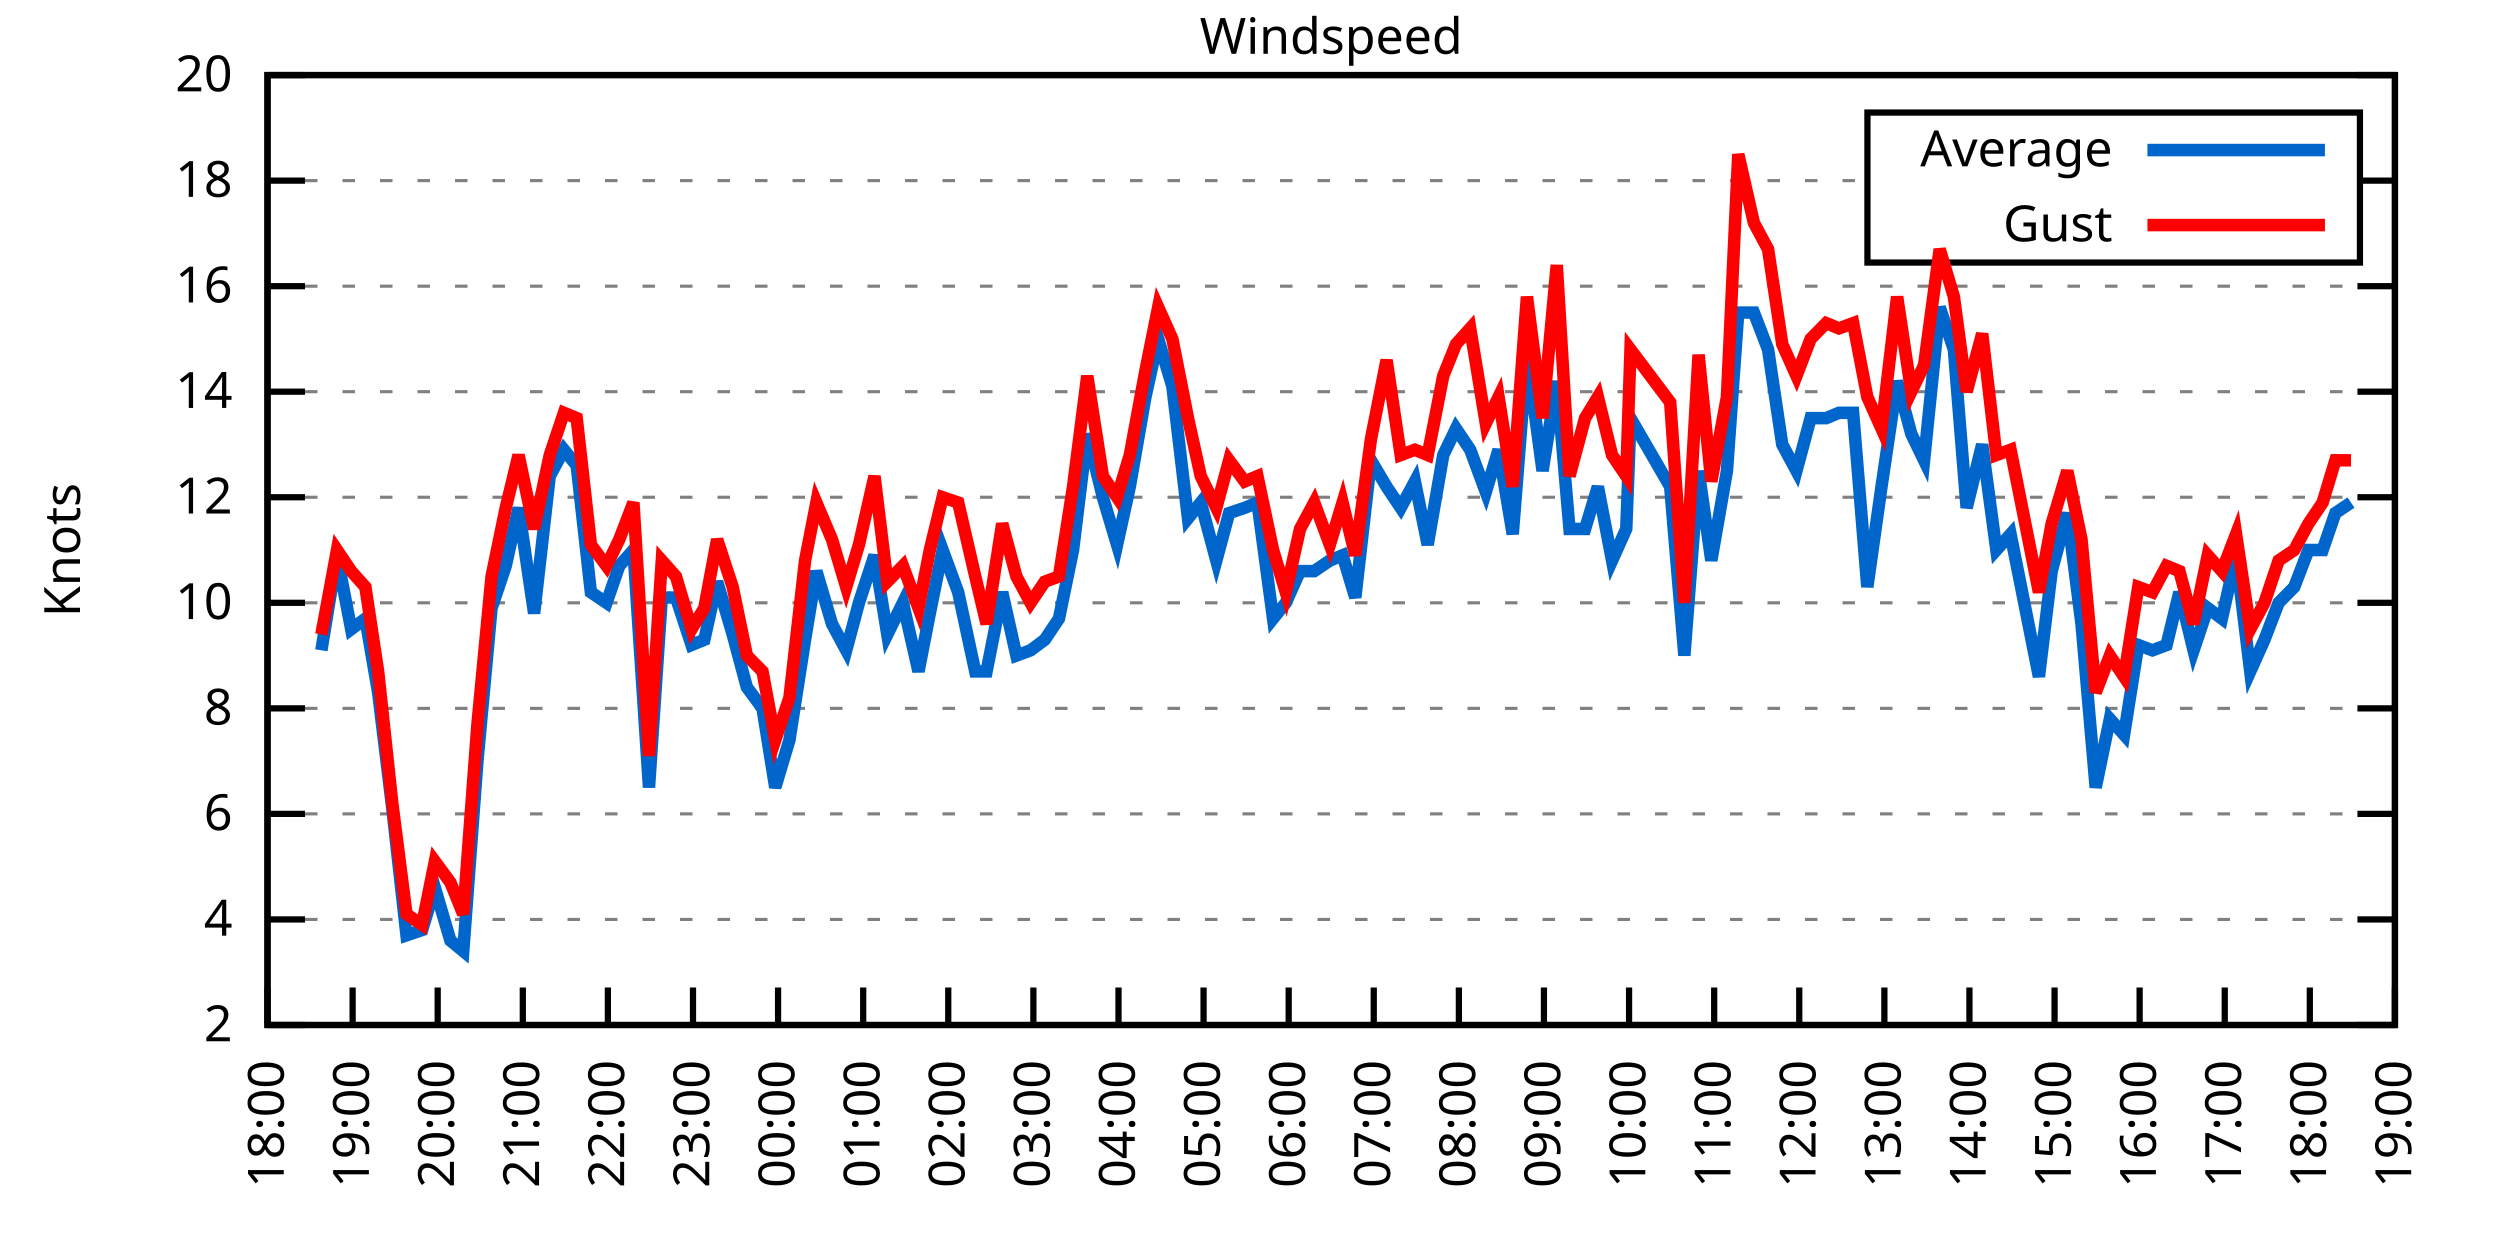
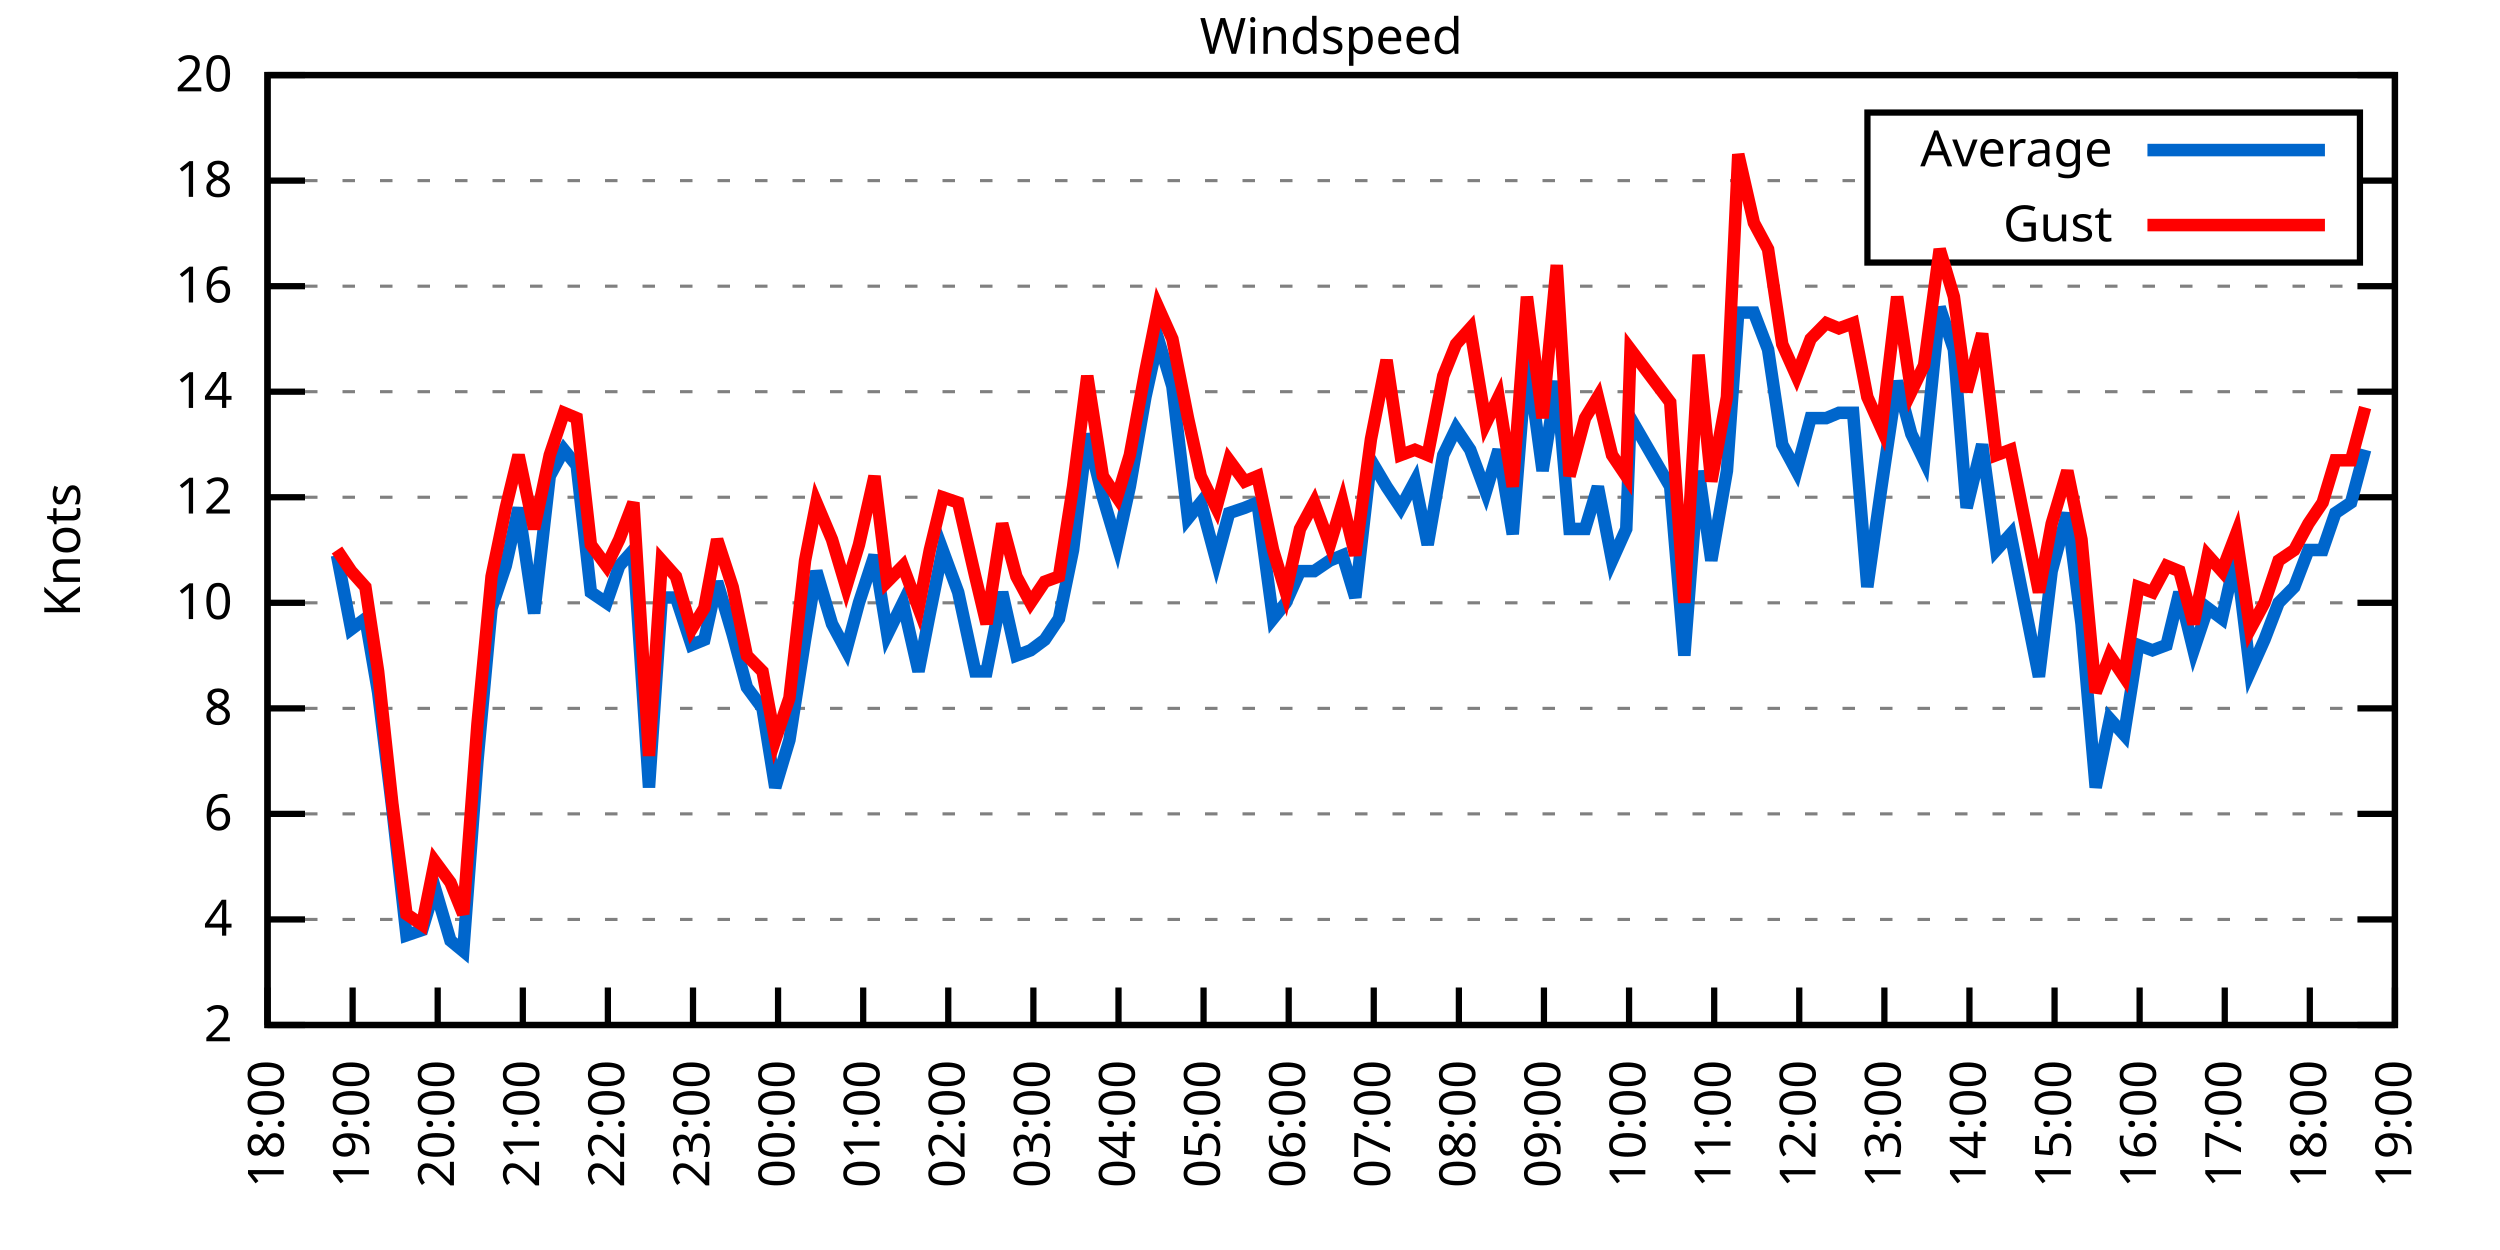
<svg xmlns="http://www.w3.org/2000/svg" xmlns:xlink="http://www.w3.org/1999/xlink" width="400" height="200" viewBox="0 0 400 200">
  <g id="gnuplot_canvas">
    <rect x="0" y="0" width="400" height="200" fill="none" />
    <defs>
      <circle id="gpDot" r="0.5" stroke-width="0.5" stroke="currentColor" />
      <path id="gpPt0" stroke-width="0.333" stroke="currentColor" d="M-1,0 h2 M0,-1 v2" />
      <path id="gpPt1" stroke-width="0.333" stroke="currentColor" d="M-1,-1 L1,1 M1,-1 L-1,1" />
      <path id="gpPt2" stroke-width="0.333" stroke="currentColor" d="M-1,0 L1,0 M0,-1 L0,1 M-1,-1 L1,1 M-1,1 L1,-1" />
      <rect id="gpPt3" stroke-width="0.333" stroke="currentColor" x="-1" y="-1" width="2" height="2" />
      <rect id="gpPt4" stroke-width="0.333" stroke="currentColor" fill="currentColor" x="-1" y="-1" width="2" height="2" />
      <circle id="gpPt5" stroke-width="0.333" stroke="currentColor" cx="0" cy="0" r="1" />
      <use xlink:href="#gpPt5" id="gpPt6" fill="currentColor" stroke="none" />
      <path id="gpPt7" stroke-width="0.333" stroke="currentColor" d="M0,-1.33 L-1.33,0.67 L1.33,0.67 z" />
      <use xlink:href="#gpPt7" id="gpPt8" fill="currentColor" stroke="none" />
      <use xlink:href="#gpPt7" id="gpPt9" stroke="currentColor" transform="rotate(180)" />
      <use xlink:href="#gpPt9" id="gpPt10" fill="currentColor" stroke="none" />
      <use xlink:href="#gpPt3" id="gpPt11" stroke="currentColor" transform="rotate(45)" />
      <use xlink:href="#gpPt11" id="gpPt12" fill="currentColor" stroke="none" />
      <path id="gpPt13" stroke-width="0.333" stroke="currentColor" d="M0,1.330 L1.265,0.411 L0.782,-1.067 L-0.782,-1.076 L-1.265,0.411 z" />
      <use xlink:href="#gpPt13" id="gpPt14" fill="currentColor" stroke="none" />
      <filter id="textbox" filterUnits="objectBoundingBox" x="0" y="0" height="1" width="1">
        <feFlood flood-color="white" flood-opacity="1" result="bgnd" />
        <feComposite in="SourceGraphic" in2="bgnd" operator="atop" />
      </filter>
      <filter id="greybox" filterUnits="objectBoundingBox" x="0" y="0" height="1" width="1">
        <feFlood flood-color="lightgrey" flood-opacity="1" result="grey" />
        <feComposite in="SourceGraphic" in2="grey" operator="atop" />
      </filter>
    </defs>
    <g fill="none" color="white" stroke="currentColor" stroke-width="1.00" stroke-linecap="butt" stroke-linejoin="miter">
</g>
    <g fill="none" color="black" stroke="currentColor" stroke-width="1.00" stroke-linecap="butt" stroke-linejoin="miter">
      <g stroke="none" shape-rendering="crispEdges">
        <polygon fill="rgb(255, 255, 255)" points="42.80,164.00 383.18,164.00 383.18,12.02 42.80,12.02 " />
      </g>
    </g>
    <g fill="none" color="black" stroke="currentColor" stroke-width="1.00" stroke-linecap="butt" stroke-linejoin="miter">
</g>
    <g fill="none" color="black" stroke="black" stroke-width="0.50" stroke-linecap="butt" stroke-linejoin="miter">
</g>
    <g fill="none" color="gray" stroke="currentColor" stroke-width="0.50" stroke-linecap="butt" stroke-linejoin="miter">
      <path stroke="gray" stroke-dasharray="2,4" class="gridline" d="M42.80,164.00 L383.19,164.00  " />
    </g>
    <g fill="none" color="gray" stroke="gray" stroke-width="1.00" stroke-linecap="butt" stroke-linejoin="miter">
</g>
    <g fill="none" color="black" stroke="currentColor" stroke-width="1.00" stroke-linecap="butt" stroke-linejoin="miter">
      <path stroke="black" d="M42.80,164.00 L48.80,164.00 M383.19,164.00 L377.19,164.00  " />
      <g transform="translate(37.20,166.60)" stroke="none" fill="black" font-family="Sans" font-size="8.00" text-anchor="end">
        <text>
          <tspan font-family="Sans"> 2</tspan>
        </text>
      </g>
    </g>
    <g fill="none" color="black" stroke="currentColor" stroke-width="1.00" stroke-linecap="butt" stroke-linejoin="miter">
</g>
    <g fill="none" color="black" stroke="black" stroke-width="0.50" stroke-linecap="butt" stroke-linejoin="miter">
</g>
    <g fill="none" color="gray" stroke="currentColor" stroke-width="0.50" stroke-linecap="butt" stroke-linejoin="miter">
      <path stroke="gray" stroke-dasharray="2,4" class="gridline" d="M42.80,147.11 L383.19,147.11  " />
    </g>
    <g fill="none" color="gray" stroke="gray" stroke-width="1.00" stroke-linecap="butt" stroke-linejoin="miter">
</g>
    <g fill="none" color="black" stroke="currentColor" stroke-width="1.00" stroke-linecap="butt" stroke-linejoin="miter">
      <path stroke="black" d="M42.80,147.11 L48.80,147.11 M383.19,147.11 L377.19,147.11  " />
      <g transform="translate(37.20,149.71)" stroke="none" fill="black" font-family="Sans" font-size="8.00" text-anchor="end">
        <text>
          <tspan font-family="Sans"> 4</tspan>
        </text>
      </g>
    </g>
    <g fill="none" color="black" stroke="currentColor" stroke-width="1.00" stroke-linecap="butt" stroke-linejoin="miter">
</g>
    <g fill="none" color="black" stroke="black" stroke-width="0.50" stroke-linecap="butt" stroke-linejoin="miter">
</g>
    <g fill="none" color="gray" stroke="currentColor" stroke-width="0.50" stroke-linecap="butt" stroke-linejoin="miter">
      <path stroke="gray" stroke-dasharray="2,4" class="gridline" d="M42.80,130.22 L383.19,130.22  " />
    </g>
    <g fill="none" color="gray" stroke="gray" stroke-width="1.00" stroke-linecap="butt" stroke-linejoin="miter">
</g>
    <g fill="none" color="black" stroke="currentColor" stroke-width="1.00" stroke-linecap="butt" stroke-linejoin="miter">
      <path stroke="black" d="M42.80,130.22 L48.80,130.22 M383.19,130.22 L377.19,130.22  " />
      <g transform="translate(37.20,132.82)" stroke="none" fill="black" font-family="Sans" font-size="8.00" text-anchor="end">
        <text>
          <tspan font-family="Sans"> 6</tspan>
        </text>
      </g>
    </g>
    <g fill="none" color="black" stroke="currentColor" stroke-width="1.00" stroke-linecap="butt" stroke-linejoin="miter">
</g>
    <g fill="none" color="black" stroke="black" stroke-width="0.50" stroke-linecap="butt" stroke-linejoin="miter">
</g>
    <g fill="none" color="gray" stroke="currentColor" stroke-width="0.50" stroke-linecap="butt" stroke-linejoin="miter">
      <path stroke="gray" stroke-dasharray="2,4" class="gridline" d="M42.80,113.34 L383.19,113.34  " />
    </g>
    <g fill="none" color="gray" stroke="gray" stroke-width="1.00" stroke-linecap="butt" stroke-linejoin="miter">
</g>
    <g fill="none" color="black" stroke="currentColor" stroke-width="1.00" stroke-linecap="butt" stroke-linejoin="miter">
      <path stroke="black" d="M42.80,113.34 L48.80,113.34 M383.19,113.34 L377.19,113.34  " />
      <g transform="translate(37.20,115.94)" stroke="none" fill="black" font-family="Sans" font-size="8.00" text-anchor="end">
        <text>
          <tspan font-family="Sans"> 8</tspan>
        </text>
      </g>
    </g>
    <g fill="none" color="black" stroke="currentColor" stroke-width="1.00" stroke-linecap="butt" stroke-linejoin="miter">
</g>
    <g fill="none" color="black" stroke="black" stroke-width="0.50" stroke-linecap="butt" stroke-linejoin="miter">
</g>
    <g fill="none" color="gray" stroke="currentColor" stroke-width="0.50" stroke-linecap="butt" stroke-linejoin="miter">
      <path stroke="gray" stroke-dasharray="2,4" class="gridline" d="M42.80,96.45 L383.19,96.45  " />
    </g>
    <g fill="none" color="gray" stroke="gray" stroke-width="1.00" stroke-linecap="butt" stroke-linejoin="miter">
</g>
    <g fill="none" color="black" stroke="currentColor" stroke-width="1.00" stroke-linecap="butt" stroke-linejoin="miter">
      <path stroke="black" d="M42.80,96.45 L48.80,96.45 M383.19,96.45 L377.19,96.45  " />
      <g transform="translate(37.20,99.05)" stroke="none" fill="black" font-family="Sans" font-size="8.00" text-anchor="end">
        <text>
          <tspan font-family="Sans"> 10</tspan>
        </text>
      </g>
    </g>
    <g fill="none" color="black" stroke="currentColor" stroke-width="1.00" stroke-linecap="butt" stroke-linejoin="miter">
</g>
    <g fill="none" color="black" stroke="black" stroke-width="0.50" stroke-linecap="butt" stroke-linejoin="miter">
</g>
    <g fill="none" color="gray" stroke="currentColor" stroke-width="0.50" stroke-linecap="butt" stroke-linejoin="miter">
      <path stroke="gray" stroke-dasharray="2,4" class="gridline" d="M42.80,79.56 L383.19,79.56  " />
    </g>
    <g fill="none" color="gray" stroke="gray" stroke-width="1.00" stroke-linecap="butt" stroke-linejoin="miter">
</g>
    <g fill="none" color="black" stroke="currentColor" stroke-width="1.00" stroke-linecap="butt" stroke-linejoin="miter">
      <path stroke="black" d="M42.80,79.56 L48.80,79.56 M383.19,79.56 L377.19,79.56  " />
      <g transform="translate(37.20,82.16)" stroke="none" fill="black" font-family="Sans" font-size="8.00" text-anchor="end">
        <text>
          <tspan font-family="Sans"> 12</tspan>
        </text>
      </g>
    </g>
    <g fill="none" color="black" stroke="currentColor" stroke-width="1.00" stroke-linecap="butt" stroke-linejoin="miter">
</g>
    <g fill="none" color="black" stroke="black" stroke-width="0.50" stroke-linecap="butt" stroke-linejoin="miter">
</g>
    <g fill="none" color="gray" stroke="currentColor" stroke-width="0.50" stroke-linecap="butt" stroke-linejoin="miter">
      <path stroke="gray" stroke-dasharray="2,4" class="gridline" d="M42.80,62.67 L383.19,62.67  " />
    </g>
    <g fill="none" color="gray" stroke="gray" stroke-width="1.00" stroke-linecap="butt" stroke-linejoin="miter">
</g>
    <g fill="none" color="black" stroke="currentColor" stroke-width="1.00" stroke-linecap="butt" stroke-linejoin="miter">
      <path stroke="black" d="M42.80,62.67 L48.80,62.67 M383.19,62.67 L377.19,62.67  " />
      <g transform="translate(37.20,65.27)" stroke="none" fill="black" font-family="Sans" font-size="8.00" text-anchor="end">
        <text>
          <tspan font-family="Sans"> 14</tspan>
        </text>
      </g>
    </g>
    <g fill="none" color="black" stroke="currentColor" stroke-width="1.00" stroke-linecap="butt" stroke-linejoin="miter">
</g>
    <g fill="none" color="black" stroke="black" stroke-width="0.50" stroke-linecap="butt" stroke-linejoin="miter">
</g>
    <g fill="none" color="gray" stroke="currentColor" stroke-width="0.50" stroke-linecap="butt" stroke-linejoin="miter">
      <path stroke="gray" stroke-dasharray="2,4" class="gridline" d="M42.80,45.79 L383.19,45.79  " />
    </g>
    <g fill="none" color="gray" stroke="gray" stroke-width="1.00" stroke-linecap="butt" stroke-linejoin="miter">
</g>
    <g fill="none" color="black" stroke="currentColor" stroke-width="1.00" stroke-linecap="butt" stroke-linejoin="miter">
      <path stroke="black" d="M42.80,45.79 L48.80,45.79 M383.19,45.79 L377.19,45.79  " />
      <g transform="translate(37.20,48.39)" stroke="none" fill="black" font-family="Sans" font-size="8.00" text-anchor="end">
        <text>
          <tspan font-family="Sans"> 16</tspan>
        </text>
      </g>
    </g>
    <g fill="none" color="black" stroke="currentColor" stroke-width="1.00" stroke-linecap="butt" stroke-linejoin="miter">
</g>
    <g fill="none" color="black" stroke="black" stroke-width="0.50" stroke-linecap="butt" stroke-linejoin="miter">
</g>
    <g fill="none" color="gray" stroke="currentColor" stroke-width="0.50" stroke-linecap="butt" stroke-linejoin="miter">
      <path stroke="gray" stroke-dasharray="2,4" class="gridline" d="M42.80,28.90 L298.79,28.90 M377.59,28.90 L383.19,28.90  " />
    </g>
    <g fill="none" color="gray" stroke="gray" stroke-width="1.00" stroke-linecap="butt" stroke-linejoin="miter">
</g>
    <g fill="none" color="black" stroke="currentColor" stroke-width="1.00" stroke-linecap="butt" stroke-linejoin="miter">
      <path stroke="black" d="M42.80,28.90 L48.80,28.90 M383.19,28.90 L377.19,28.90  " />
      <g transform="translate(37.20,31.50)" stroke="none" fill="black" font-family="Sans" font-size="8.00" text-anchor="end">
        <text>
          <tspan font-family="Sans"> 18</tspan>
        </text>
      </g>
    </g>
    <g fill="none" color="black" stroke="currentColor" stroke-width="1.00" stroke-linecap="butt" stroke-linejoin="miter">
</g>
    <g fill="none" color="black" stroke="black" stroke-width="0.50" stroke-linecap="butt" stroke-linejoin="miter">
</g>
    <g fill="none" color="gray" stroke="currentColor" stroke-width="0.50" stroke-linecap="butt" stroke-linejoin="miter">
      <path stroke="gray" stroke-dasharray="2,4" class="gridline" d="M42.80,12.01 L383.19,12.01  " />
    </g>
    <g fill="none" color="gray" stroke="gray" stroke-width="1.00" stroke-linecap="butt" stroke-linejoin="miter">
</g>
    <g fill="none" color="black" stroke="currentColor" stroke-width="1.00" stroke-linecap="butt" stroke-linejoin="miter">
      <path stroke="black" d="M42.80,12.01 L48.80,12.01 M383.19,12.01 L377.19,12.01  " />
      <g transform="translate(37.20,14.61)" stroke="none" fill="black" font-family="Sans" font-size="8.00" text-anchor="end">
        <text>
          <tspan font-family="Sans"> 20</tspan>
        </text>
      </g>
    </g>
    <g fill="none" color="black" stroke="currentColor" stroke-width="1.00" stroke-linecap="butt" stroke-linejoin="miter">
      <path stroke="black" d="M42.80,164.00 L42.80,158.00  " />
      <g transform="translate(45.40,169.60) rotate(270.00)" stroke="none" fill="black" font-family="Sans" font-size="8.00" text-anchor="end">
        <text>
          <tspan font-family="Sans">18:00</tspan>
        </text>
      </g>
    </g>
    <g fill="none" color="black" stroke="currentColor" stroke-width="1.00" stroke-linecap="butt" stroke-linejoin="miter">
      <path stroke="black" d="M56.42,164.00 L56.42,158.00  " />
      <g transform="translate(59.02,169.60) rotate(270.00)" stroke="none" fill="black" font-family="Sans" font-size="8.00" text-anchor="end">
        <text>
          <tspan font-family="Sans">19:00</tspan>
        </text>
      </g>
    </g>
    <g fill="none" color="black" stroke="currentColor" stroke-width="1.00" stroke-linecap="butt" stroke-linejoin="miter">
      <path stroke="black" d="M70.03,164.00 L70.03,158.00  " />
      <g transform="translate(72.63,169.60) rotate(270.00)" stroke="none" fill="black" font-family="Sans" font-size="8.00" text-anchor="end">
        <text>
          <tspan font-family="Sans">20:00</tspan>
        </text>
      </g>
    </g>
    <g fill="none" color="black" stroke="currentColor" stroke-width="1.00" stroke-linecap="butt" stroke-linejoin="miter">
      <path stroke="black" d="M83.65,164.00 L83.65,158.00  " />
      <g transform="translate(86.25,169.60) rotate(270.00)" stroke="none" fill="black" font-family="Sans" font-size="8.00" text-anchor="end">
        <text>
          <tspan font-family="Sans">21:00</tspan>
        </text>
      </g>
    </g>
    <g fill="none" color="black" stroke="currentColor" stroke-width="1.00" stroke-linecap="butt" stroke-linejoin="miter">
      <path stroke="black" d="M97.26,164.00 L97.26,158.00  " />
      <g transform="translate(99.86,169.60) rotate(270.00)" stroke="none" fill="black" font-family="Sans" font-size="8.00" text-anchor="end">
        <text>
          <tspan font-family="Sans">22:00</tspan>
        </text>
      </g>
    </g>
    <g fill="none" color="black" stroke="currentColor" stroke-width="1.00" stroke-linecap="butt" stroke-linejoin="miter">
      <path stroke="black" d="M110.88,164.00 L110.88,158.00  " />
      <g transform="translate(113.48,169.60) rotate(270.00)" stroke="none" fill="black" font-family="Sans" font-size="8.00" text-anchor="end">
        <text>
          <tspan font-family="Sans">23:00</tspan>
        </text>
      </g>
    </g>
    <g fill="none" color="black" stroke="currentColor" stroke-width="1.00" stroke-linecap="butt" stroke-linejoin="miter">
      <path stroke="black" d="M124.49,164.00 L124.49,158.00  " />
      <g transform="translate(127.09,169.60) rotate(270.00)" stroke="none" fill="black" font-family="Sans" font-size="8.00" text-anchor="end">
        <text>
          <tspan font-family="Sans">00:00</tspan>
        </text>
      </g>
    </g>
    <g fill="none" color="black" stroke="currentColor" stroke-width="1.00" stroke-linecap="butt" stroke-linejoin="miter">
      <path stroke="black" d="M138.11,164.00 L138.11,158.00  " />
      <g transform="translate(140.71,169.60) rotate(270.00)" stroke="none" fill="black" font-family="Sans" font-size="8.00" text-anchor="end">
        <text>
          <tspan font-family="Sans">01:00</tspan>
        </text>
      </g>
    </g>
    <g fill="none" color="black" stroke="currentColor" stroke-width="1.00" stroke-linecap="butt" stroke-linejoin="miter">
      <path stroke="black" d="M151.72,164.00 L151.72,158.00  " />
      <g transform="translate(154.32,169.60) rotate(270.00)" stroke="none" fill="black" font-family="Sans" font-size="8.00" text-anchor="end">
        <text>
          <tspan font-family="Sans">02:00</tspan>
        </text>
      </g>
    </g>
    <g fill="none" color="black" stroke="currentColor" stroke-width="1.00" stroke-linecap="butt" stroke-linejoin="miter">
      <path stroke="black" d="M165.34,164.00 L165.34,158.00  " />
      <g transform="translate(167.94,169.60) rotate(270.00)" stroke="none" fill="black" font-family="Sans" font-size="8.00" text-anchor="end">
        <text>
          <tspan font-family="Sans">03:00</tspan>
        </text>
      </g>
    </g>
    <g fill="none" color="black" stroke="currentColor" stroke-width="1.00" stroke-linecap="butt" stroke-linejoin="miter">
      <path stroke="black" d="M178.96,164.00 L178.96,158.00  " />
      <g transform="translate(181.56,169.60) rotate(270.00)" stroke="none" fill="black" font-family="Sans" font-size="8.00" text-anchor="end">
        <text>
          <tspan font-family="Sans">04:00</tspan>
        </text>
      </g>
    </g>
    <g fill="none" color="black" stroke="currentColor" stroke-width="1.00" stroke-linecap="butt" stroke-linejoin="miter">
      <path stroke="black" d="M192.57,164.00 L192.57,158.00  " />
      <g transform="translate(195.17,169.60) rotate(270.00)" stroke="none" fill="black" font-family="Sans" font-size="8.00" text-anchor="end">
        <text>
          <tspan font-family="Sans">05:00</tspan>
        </text>
      </g>
    </g>
    <g fill="none" color="black" stroke="currentColor" stroke-width="1.00" stroke-linecap="butt" stroke-linejoin="miter">
      <path stroke="black" d="M206.19,164.00 L206.19,158.00  " />
      <g transform="translate(208.79,169.60) rotate(270.00)" stroke="none" fill="black" font-family="Sans" font-size="8.00" text-anchor="end">
        <text>
          <tspan font-family="Sans">06:00</tspan>
        </text>
      </g>
    </g>
    <g fill="none" color="black" stroke="currentColor" stroke-width="1.00" stroke-linecap="butt" stroke-linejoin="miter">
      <path stroke="black" d="M219.80,164.00 L219.80,158.00  " />
      <g transform="translate(222.40,169.60) rotate(270.00)" stroke="none" fill="black" font-family="Sans" font-size="8.00" text-anchor="end">
        <text>
          <tspan font-family="Sans">07:00</tspan>
        </text>
      </g>
    </g>
    <g fill="none" color="black" stroke="currentColor" stroke-width="1.00" stroke-linecap="butt" stroke-linejoin="miter">
      <path stroke="black" d="M233.42,164.00 L233.42,158.00  " />
      <g transform="translate(236.02,169.60) rotate(270.00)" stroke="none" fill="black" font-family="Sans" font-size="8.00" text-anchor="end">
        <text>
          <tspan font-family="Sans">08:00</tspan>
        </text>
      </g>
    </g>
    <g fill="none" color="black" stroke="currentColor" stroke-width="1.00" stroke-linecap="butt" stroke-linejoin="miter">
      <path stroke="black" d="M247.03,164.00 L247.03,158.00  " />
      <g transform="translate(249.63,169.60) rotate(270.00)" stroke="none" fill="black" font-family="Sans" font-size="8.00" text-anchor="end">
        <text>
          <tspan font-family="Sans">09:00</tspan>
        </text>
      </g>
    </g>
    <g fill="none" color="black" stroke="currentColor" stroke-width="1.00" stroke-linecap="butt" stroke-linejoin="miter">
      <path stroke="black" d="M260.65,164.00 L260.65,158.00  " />
      <g transform="translate(263.25,169.60) rotate(270.00)" stroke="none" fill="black" font-family="Sans" font-size="8.00" text-anchor="end">
        <text>
          <tspan font-family="Sans">10:00</tspan>
        </text>
      </g>
    </g>
    <g fill="none" color="black" stroke="currentColor" stroke-width="1.00" stroke-linecap="butt" stroke-linejoin="miter">
      <path stroke="black" d="M274.27,164.00 L274.27,158.00  " />
      <g transform="translate(276.87,169.60) rotate(270.00)" stroke="none" fill="black" font-family="Sans" font-size="8.00" text-anchor="end">
        <text>
          <tspan font-family="Sans">11:00</tspan>
        </text>
      </g>
    </g>
    <g fill="none" color="black" stroke="currentColor" stroke-width="1.00" stroke-linecap="butt" stroke-linejoin="miter">
      <path stroke="black" d="M287.88,164.00 L287.88,158.00  " />
      <g transform="translate(290.48,169.60) rotate(270.00)" stroke="none" fill="black" font-family="Sans" font-size="8.00" text-anchor="end">
        <text>
          <tspan font-family="Sans">12:00</tspan>
        </text>
      </g>
    </g>
    <g fill="none" color="black" stroke="currentColor" stroke-width="1.00" stroke-linecap="butt" stroke-linejoin="miter">
      <path stroke="black" d="M301.50,164.00 L301.50,158.00  " />
      <g transform="translate(304.10,169.60) rotate(270.00)" stroke="none" fill="black" font-family="Sans" font-size="8.00" text-anchor="end">
        <text>
          <tspan font-family="Sans">13:00</tspan>
        </text>
      </g>
    </g>
    <g fill="none" color="black" stroke="currentColor" stroke-width="1.00" stroke-linecap="butt" stroke-linejoin="miter">
      <path stroke="black" d="M315.11,164.00 L315.11,158.00  " />
      <g transform="translate(317.71,169.60) rotate(270.00)" stroke="none" fill="black" font-family="Sans" font-size="8.00" text-anchor="end">
        <text>
          <tspan font-family="Sans">14:00</tspan>
        </text>
      </g>
    </g>
    <g fill="none" color="black" stroke="currentColor" stroke-width="1.00" stroke-linecap="butt" stroke-linejoin="miter">
      <path stroke="black" d="M328.73,164.00 L328.73,158.00  " />
      <g transform="translate(331.33,169.60) rotate(270.00)" stroke="none" fill="black" font-family="Sans" font-size="8.00" text-anchor="end">
        <text>
          <tspan font-family="Sans">15:00</tspan>
        </text>
      </g>
    </g>
    <g fill="none" color="black" stroke="currentColor" stroke-width="1.00" stroke-linecap="butt" stroke-linejoin="miter">
      <path stroke="black" d="M342.34,164.00 L342.34,158.00  " />
      <g transform="translate(344.94,169.60) rotate(270.00)" stroke="none" fill="black" font-family="Sans" font-size="8.00" text-anchor="end">
        <text>
          <tspan font-family="Sans">16:00</tspan>
        </text>
      </g>
    </g>
    <g fill="none" color="black" stroke="currentColor" stroke-width="1.00" stroke-linecap="butt" stroke-linejoin="miter">
      <path stroke="black" d="M355.96,164.00 L355.96,158.00  " />
      <g transform="translate(358.56,169.60) rotate(270.00)" stroke="none" fill="black" font-family="Sans" font-size="8.00" text-anchor="end">
        <text>
          <tspan font-family="Sans">17:00</tspan>
        </text>
      </g>
    </g>
    <g fill="none" color="black" stroke="currentColor" stroke-width="1.00" stroke-linecap="butt" stroke-linejoin="miter">
      <path stroke="black" d="M369.57,164.00 L369.57,158.00  " />
      <g transform="translate(372.17,169.60) rotate(270.00)" stroke="none" fill="black" font-family="Sans" font-size="8.00" text-anchor="end">
        <text>
          <tspan font-family="Sans">18:00</tspan>
        </text>
      </g>
    </g>
    <g fill="none" color="black" stroke="currentColor" stroke-width="1.00" stroke-linecap="butt" stroke-linejoin="miter">
      <path stroke="black" d="M383.19,164.00 L383.19,158.00  " />
      <g transform="translate(385.79,169.60) rotate(270.00)" stroke="none" fill="black" font-family="Sans" font-size="8.00" text-anchor="end">
        <text>
          <tspan font-family="Sans">19:00</tspan>
        </text>
      </g>
    </g>
    <g fill="none" color="black" stroke="currentColor" stroke-width="1.00" stroke-linecap="butt" stroke-linejoin="miter">
</g>
    <g fill="none" color="black" stroke="currentColor" stroke-width="1.00" stroke-linecap="butt" stroke-linejoin="miter">
      <path stroke="black" d="M42.80,12.01 L42.80,164.00 L383.19,164.00 L383.19,12.01 L42.80,12.01 Z  " />
    </g>
    <g fill="none" color="black" stroke="currentColor" stroke-width="1.00" stroke-linecap="butt" stroke-linejoin="miter">
</g>
    <g fill="none" color="black" stroke="currentColor" stroke-width="1.00" stroke-linecap="butt" stroke-linejoin="miter">
      <path stroke="black" d="M298.79,42.01 L298.79,18.01 L377.59,18.01 L377.59,42.01 L298.79,42.01 Z  " />
    </g>
    <g id="Windspeed_plot_1">
      <g fill="none" color="white" stroke="black" stroke-width="2.00" stroke-linecap="butt" stroke-linejoin="miter">
</g>
      <g fill="none" color="black" stroke="currentColor" stroke-width="2.00" stroke-linecap="butt" stroke-linejoin="miter">
        <g transform="translate(337.99,26.61)" stroke="none" fill="black" font-family="Sans" font-size="8.00" text-anchor="end">
          <text>
            <tspan font-family="Sans">Average</tspan>
          </text>
        </g>
      </g>
      <g fill="none" color="black" stroke="currentColor" stroke-width="2.00" stroke-linecap="butt" stroke-linejoin="miter">
-         <path stroke="rgb(  0, 102, 204)" d="M343.59,24.01 L371.99,24.01 M51.42,104.05 L53.92,88.85 L56.19,100.67 L58.46,98.98 L60.50,110.80 L62.77,129.38   L65.04,149.65 L67.54,148.80 L69.58,142.05 L72.07,150.49 L74.12,152.18 L76.39,121.78 L78.65,97.29 L80.92,90.54   L82.97,81.25 L85.46,98.14 L87.96,76.18 L90.23,71.96 L92.27,74.49 L94.54,94.76 L97.04,96.45 L99.08,90.54   L101.35,88.00 L103.84,126.00 L105.89,95.60 L108.15,95.60 L110.65,103.20 L112.69,102.36 L114.74,93.07 L117.23,101.52   L119.50,109.96 L122.00,113.34 L124.04,126.00 L126.31,118.40 L128.81,102.36 L130.62,91.38 L133.12,99.83 L135.39,104.05   L137.43,96.45 L139.92,88.85 L141.97,101.52 L144.46,96.45 L146.96,107.43 L148.77,98.14 L150.82,88.00 L153.31,94.76   L156.04,107.43 L157.85,107.43 L160.35,94.76 L162.62,104.89 L164.89,104.05 L167.16,102.36 L169.43,98.98 L171.69,88.00   L173.96,69.43 L176.46,79.56 L178.73,87.16 L180.77,77.87 L183.27,63.52 L185.31,54.23 L187.58,61.83 L190.08,82.94   L192.12,80.41 L194.61,89.69 L196.66,82.09 L199.15,81.25 L201.19,80.41 L203.69,98.98 L205.73,96.45 L208.00,91.38   L210.27,91.38 L212.77,89.69 L214.81,88.85 L216.85,95.60 L219.35,73.65 L221.85,77.87 L224.11,81.25 L226.38,77.03   L228.43,87.16 L230.92,72.81 L232.96,68.58 L235.23,71.96 L237.73,78.72 L239.77,71.96 L242.04,85.47 L244.31,56.76   L246.81,75.34 L249.08,60.98 L251.12,84.63 L253.61,84.63 L255.66,77.87 L257.93,89.69 L260.20,84.63 L260.88,66.90   L267.23,77.87 L269.50,104.89 L271.77,75.34 L273.81,89.69 L276.31,75.34 L278.12,50.01 L280.62,50.01 L282.89,55.92   L285.16,71.12 L287.43,75.34 L289.70,66.90 L292.19,66.90 L294.23,66.05 L296.50,66.05 L298.77,93.92 L301.04,77.87   L303.54,60.98 L305.81,69.43 L307.85,73.65 L310.35,49.16 L312.62,55.92 L314.66,81.25 L317.15,71.12 L319.42,88.00   L321.69,85.47 L326.23,108.27 L328.27,91.38 L330.77,82.09 L333.04,99.83 L335.31,126.00 L337.58,115.03 L339.85,117.56   L342.12,103.20 L344.39,104.05 L346.65,103.20 L348.70,94.76 L350.97,104.05 L353.24,97.29 L355.50,98.98 L357.77,88.85   L360.04,107.43 L362.31,102.36 L364.58,96.45 L367.08,93.92 L369.35,88.00 L371.62,88.00 L373.66,82.09 L376.16,80.41    " />
+         <path stroke="rgb(  0, 102, 204)" d="M343.59,24.01 L371.99,24.01 M53.92,88.85 L56.19,100.67 L58.46,98.98 L60.50,110.80 L62.77,129.38 L65.04,149.65   L67.54,148.80 L69.58,142.05 L72.07,150.49 L74.12,152.18 L76.39,121.78 L78.65,97.29 L80.92,90.54 L82.97,81.25   L85.46,98.14 L87.96,76.18 L90.23,71.96 L92.27,74.49 L94.54,94.76 L97.04,96.45 L99.08,90.54 L101.35,88.00   L103.84,126.00 L105.89,95.60 L108.15,95.60 L110.65,103.20 L112.69,102.36 L114.74,93.07 L117.23,101.52 L119.50,109.96   L122.00,113.34 L124.04,126.00 L126.31,118.40 L128.81,102.36 L130.62,91.38 L133.12,99.83 L135.39,104.05 L137.43,96.45   L139.92,88.85 L141.97,101.52 L144.46,96.45 L146.96,107.43 L148.77,98.14 L150.82,88.00 L153.31,94.76 L156.04,107.43   L157.85,107.43 L160.35,94.76 L162.62,104.89 L164.89,104.05 L167.16,102.36 L169.43,98.98 L171.69,88.00 L173.96,69.43   L176.46,79.56 L178.73,87.16 L180.77,77.87 L183.27,63.52 L185.31,54.23 L187.58,61.83 L190.08,82.94 L192.12,80.41   L194.61,89.69 L196.66,82.09 L199.15,81.25 L201.19,80.41 L203.69,98.98 L205.73,96.45 L208.00,91.38 L210.27,91.38   L212.77,89.69 L214.81,88.85 L216.85,95.60 L219.35,73.65 L221.85,77.87 L224.11,81.25 L226.38,77.03 L228.43,87.16   L230.92,72.81 L232.96,68.58 L235.23,71.96 L237.73,78.72 L239.77,71.96 L242.04,85.47 L244.31,56.76 L246.81,75.34   L249.08,60.98 L251.12,84.63 L253.61,84.63 L255.66,77.87 L257.93,89.69 L260.20,84.63 L260.88,66.90 L267.23,77.87   L269.50,104.89 L271.77,75.34 L273.81,89.69 L276.31,75.34 L278.12,50.01 L280.62,50.01 L282.89,55.92 L285.16,71.12   L287.43,75.34 L289.70,66.90 L292.19,66.90 L294.23,66.05 L296.50,66.05 L298.77,93.92 L301.04,77.87 L303.54,60.98   L305.81,69.43 L307.85,73.65 L310.35,49.16 L312.62,55.92 L314.66,81.25 L317.15,71.12 L319.42,88.00 L321.69,85.47   L326.23,108.27 L328.27,91.38 L330.77,82.09 L333.04,99.83 L335.31,126.00 L337.58,115.03 L339.85,117.56 L342.12,103.20   L344.39,104.05 L346.65,103.20 L348.70,94.76 L350.97,104.05 L353.24,97.29 L355.50,98.98 L357.77,88.85 L360.04,107.43   L362.31,102.36 L364.58,96.45 L367.08,93.92 L369.35,88.00 L371.62,88.00 L373.66,82.09 L376.16,80.41 L378.42,71.96    " />
      </g>
    </g>
    <g id="Windspeed_plot_2">
      <g fill="none" color="black" stroke="currentColor" stroke-width="2.00" stroke-linecap="butt" stroke-linejoin="miter">
        <g transform="translate(337.99,38.61)" stroke="none" fill="black" font-family="Sans" font-size="8.00" text-anchor="end">
          <text>
            <tspan font-family="Sans">Gust</tspan>
          </text>
        </g>
      </g>
      <g fill="none" color="black" stroke="currentColor" stroke-width="2.00" stroke-linecap="butt" stroke-linejoin="miter">
-         <path stroke="rgb(255,   0,   0)" d="M343.59,36.01 L371.99,36.01 M51.42,101.52 L53.92,88.00 L56.19,91.38 L58.46,93.92 L60.50,107.43 L62.77,128.54   L65.04,146.27 L67.54,147.96 L69.58,137.82 L72.07,141.20 L74.12,146.27 L76.39,115.87 L78.65,92.23 L80.92,81.25   L82.97,72.81 L85.46,84.63 L87.96,72.81 L90.23,66.05 L92.27,66.90 L94.54,87.16 L97.04,90.54 L99.08,86.32   L101.35,80.41 L103.84,120.94 L105.89,89.69 L108.15,92.23 L110.65,100.67 L112.69,97.29 L114.74,86.32 L117.23,93.92   L119.50,104.89 L122.00,107.43 L124.04,118.40 L126.31,111.65 L128.81,89.69 L130.62,80.41 L133.12,86.32 L135.39,93.92   L137.43,87.16 L139.92,76.18 L141.97,93.07 L144.46,90.54 L146.96,97.29 L148.77,88.00 L150.82,79.56 L153.31,80.41   L156.04,92.23 L157.85,99.83 L160.35,83.78 L162.62,92.23 L164.89,96.45 L167.16,93.07 L169.43,92.23 L171.69,77.87   L173.96,60.14 L176.46,76.18 L178.73,79.56 L180.77,72.81 L183.27,59.30 L185.31,49.16 L187.58,54.23 L190.08,66.90   L192.12,76.18 L194.61,81.25 L196.66,73.65 L199.15,77.03 L201.19,76.18 L203.69,88.00 L205.73,94.76 L208.00,84.63   L210.27,80.41 L212.77,87.16 L214.81,80.41 L216.85,88.85 L219.35,70.27 L221.85,57.61 L224.11,72.81 L226.38,71.96   L228.43,72.81 L230.92,60.14 L232.96,55.07 L235.23,52.54 L237.73,67.74 L239.77,63.52 L242.04,77.87 L244.31,47.47   L246.81,66.90 L249.08,42.41 L251.12,76.18 L253.61,66.90 L255.66,63.52 L257.93,72.81 L260.20,76.18 L260.88,55.92   L267.23,64.36 L269.50,96.45 L271.77,56.76 L273.81,77.03 L276.31,63.52 L278.12,24.68 L280.62,35.65 L282.89,39.87   L285.16,55.07 L287.43,60.14 L289.70,54.23 L292.19,51.70 L294.23,52.54 L296.50,51.70 L298.77,63.52 L301.04,68.58   L303.54,47.47 L305.81,62.67 L307.85,58.45 L310.35,39.87 L312.62,47.47 L314.66,62.67 L317.15,53.39 L319.42,72.81   L321.69,71.96 L326.23,94.76 L328.27,83.78 L330.77,75.34 L333.04,86.32 L335.31,110.80 L337.58,104.89 L339.85,108.27   L342.12,93.92 L344.39,94.76 L346.65,90.54 L348.70,91.38 L350.97,99.83 L353.24,88.85 L355.50,91.38 L357.77,85.47   L360.04,100.67 L362.31,96.45 L364.58,89.69 L367.08,88.00 L369.35,83.78 L371.62,80.41 L373.66,73.65 L376.16,73.65    " />
+         <path stroke="rgb(255,   0,   0)" d="M343.59,36.01 L371.99,36.01 M53.92,88.00 L56.19,91.38 L58.46,93.92 L60.50,107.43 L62.77,128.54 L65.04,146.27   L67.54,147.96 L69.58,137.82 L72.07,141.20 L74.12,146.27 L76.39,115.87 L78.65,92.23 L80.92,81.25 L82.97,72.81   L85.46,84.63 L87.96,72.81 L90.23,66.05 L92.27,66.90 L94.54,87.16 L97.04,90.54 L99.08,86.32 L101.35,80.41   L103.84,120.94 L105.89,89.69 L108.15,92.23 L110.65,100.67 L112.69,97.29 L114.74,86.32 L117.23,93.92 L119.50,104.89   L122.00,107.43 L124.04,118.40 L126.31,111.65 L128.81,89.69 L130.62,80.41 L133.12,86.32 L135.39,93.92 L137.43,87.16   L139.92,76.18 L141.97,93.07 L144.46,90.54 L146.96,97.29 L148.77,88.00 L150.82,79.56 L153.31,80.41 L156.04,92.23   L157.85,99.83 L160.35,83.78 L162.62,92.23 L164.89,96.45 L167.16,93.07 L169.43,92.23 L171.69,77.87 L173.96,60.14   L176.46,76.18 L178.73,79.56 L180.77,72.81 L183.27,59.30 L185.31,49.16 L187.58,54.23 L190.08,66.90 L192.12,76.18   L194.61,81.25 L196.66,73.65 L199.15,77.03 L201.19,76.18 L203.69,88.00 L205.73,94.76 L208.00,84.63 L210.27,80.41   L212.77,87.16 L214.81,80.41 L216.85,88.85 L219.35,70.27 L221.85,57.61 L224.11,72.81 L226.38,71.96 L228.43,72.81   L230.92,60.14 L232.96,55.07 L235.23,52.54 L237.73,67.74 L239.77,63.52 L242.04,77.87 L244.31,47.47 L246.81,66.90   L249.08,42.41 L251.12,76.18 L253.61,66.90 L255.66,63.52 L257.93,72.81 L260.20,76.18 L260.88,55.92 L267.23,64.36   L269.50,96.45 L271.77,56.76 L273.81,77.03 L276.31,63.52 L278.12,24.68 L280.62,35.65 L282.89,39.87 L285.16,55.07   L287.43,60.14 L289.70,54.23 L292.19,51.70 L294.23,52.54 L296.50,51.70 L298.77,63.52 L301.04,68.58 L303.54,47.47   L305.81,62.67 L307.85,58.45 L310.35,39.87 L312.62,47.47 L314.66,62.67 L317.15,53.39 L319.42,72.81 L321.69,71.96   L326.23,94.76 L328.27,83.78 L330.77,75.34 L333.04,86.32 L335.31,110.80 L337.58,104.89 L339.85,108.27 L342.12,93.92   L344.39,94.76 L346.65,90.54 L348.70,91.38 L350.97,99.83 L353.24,88.85 L355.50,91.38 L357.77,85.47 L360.04,100.67   L362.31,96.45 L364.58,89.69 L367.08,88.00 L369.35,83.78 L371.62,80.41 L373.66,73.65 L376.16,73.65 L378.42,65.21    " />
      </g>
    </g>
    <g fill="none" color="black" stroke="currentColor" stroke-width="2.00" stroke-linecap="butt" stroke-linejoin="miter">
</g>
    <g fill="none" color="black" stroke="black" stroke-width="1.00" stroke-linecap="butt" stroke-linejoin="miter">
</g>
    <g fill="none" color="black" stroke="currentColor" stroke-width="1.00" stroke-linecap="butt" stroke-linejoin="miter">
      <path stroke="black" d="M42.80,12.01 L42.80,164.00 L383.19,164.00 L383.19,12.01 L42.80,12.01 Z  " />
      <g transform="translate(12.80,88.01) rotate(270.00)" stroke="none" fill="black" font-family="Sans" font-size="8.00" text-anchor="middle">
        <text>
          <tspan font-family="Sans">Knots</tspan>
        </text>
      </g>
    </g>
    <g fill="none" color="black" stroke="currentColor" stroke-width="1.00" stroke-linecap="butt" stroke-linejoin="miter">
</g>
    <g fill="none" color="black" stroke="currentColor" stroke-width="1.00" stroke-linecap="butt" stroke-linejoin="miter">
      <g transform="translate(212.99,8.61)" stroke="none" fill="black" font-family="Sans" font-size="8.00" text-anchor="middle">
        <text>
          <tspan font-family="Sans">Windspeed</tspan>
        </text>
      </g>
    </g>
    <g fill="none" color="black" stroke="currentColor" stroke-width="1.00" stroke-linecap="butt" stroke-linejoin="miter">
</g>
  </g>
</svg>
